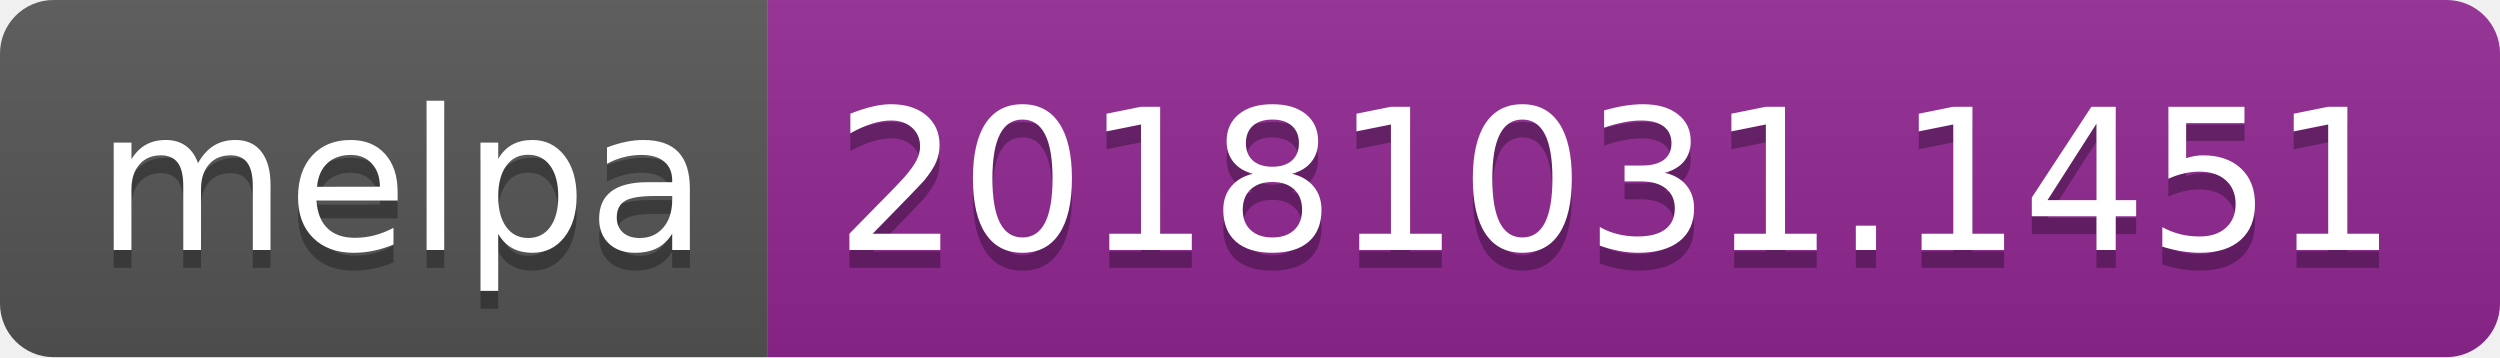
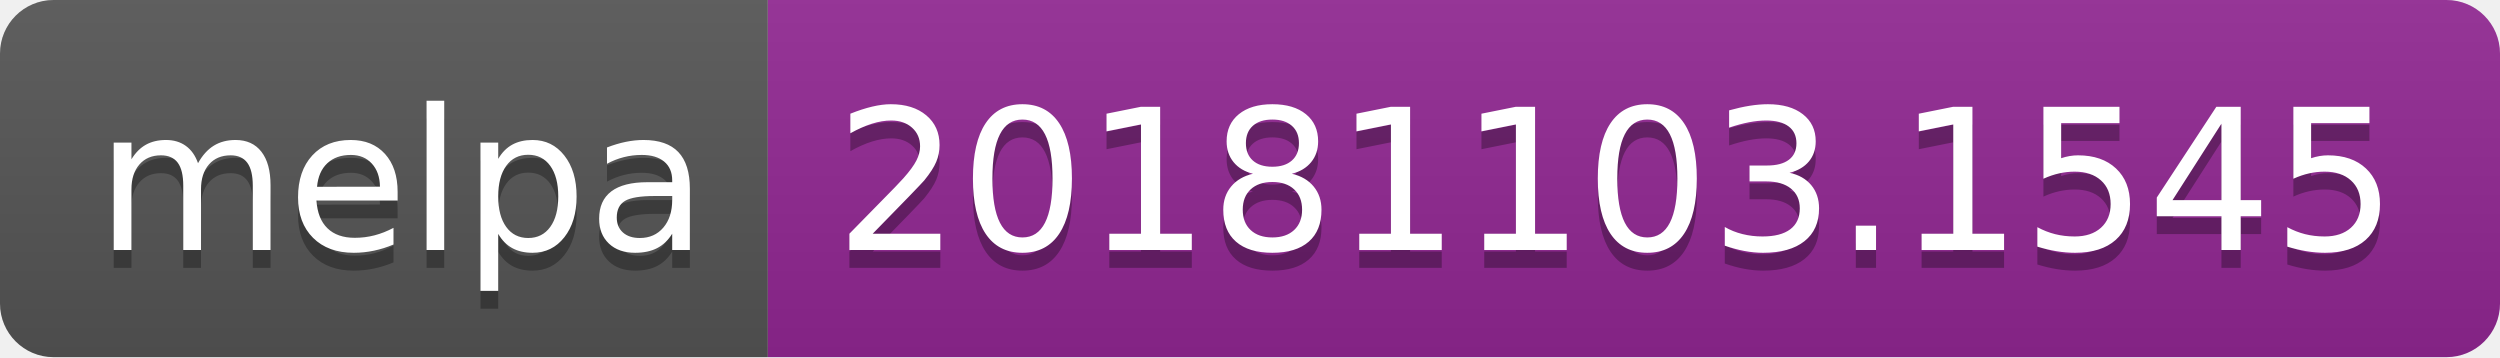
<svg xmlns="http://www.w3.org/2000/svg" width="140" height="20">
  <linearGradient id="b" x2="0" y2="100%">
    <stop offset="0" stop-color="#bbb" stop-opacity=".1" />
    <stop offset="1" stop-opacity=".1" />
  </linearGradient>
  <clipPath id="a">
    <rect width="140" height="20" rx="3" fill="#fff" />
  </clipPath>
  <g clip-path="url(#a)">
    <path fill="#555" d="M0 0h43v20H0z" />
    <path fill="#922793" d="M43 0h97v20H43z" />
    <path fill="url(#b)" d="M0 0h140v20H0z" />
  </g>
  <g fill="#fff" text-anchor="middle" font-family="DejaVu Sans,Verdana,Geneva,sans-serif" font-size="110">
    <text x="225" y="150" fill="#010101" fill-opacity=".3" transform="scale(.1)" textLength="330">melpa</text>
    <text x="225" y="140" transform="scale(.1)" textLength="330">melpa</text>
-     <text x="905" y="150" fill="#010101" fill-opacity=".3" transform="scale(.1)" textLength="870">20181031.1451</text>
-     <text x="905" y="140" transform="scale(.1)" textLength="870">20181031.1451</text>
+     <text x="905" y="150" fill="#010101" fill-opacity=".3" transform="scale(.1)" textLength="870">20181103.1545</text>
+     <text x="905" y="140" transform="scale(.1)" textLength="870">20181103.1545</text>
  </g>
</svg>
